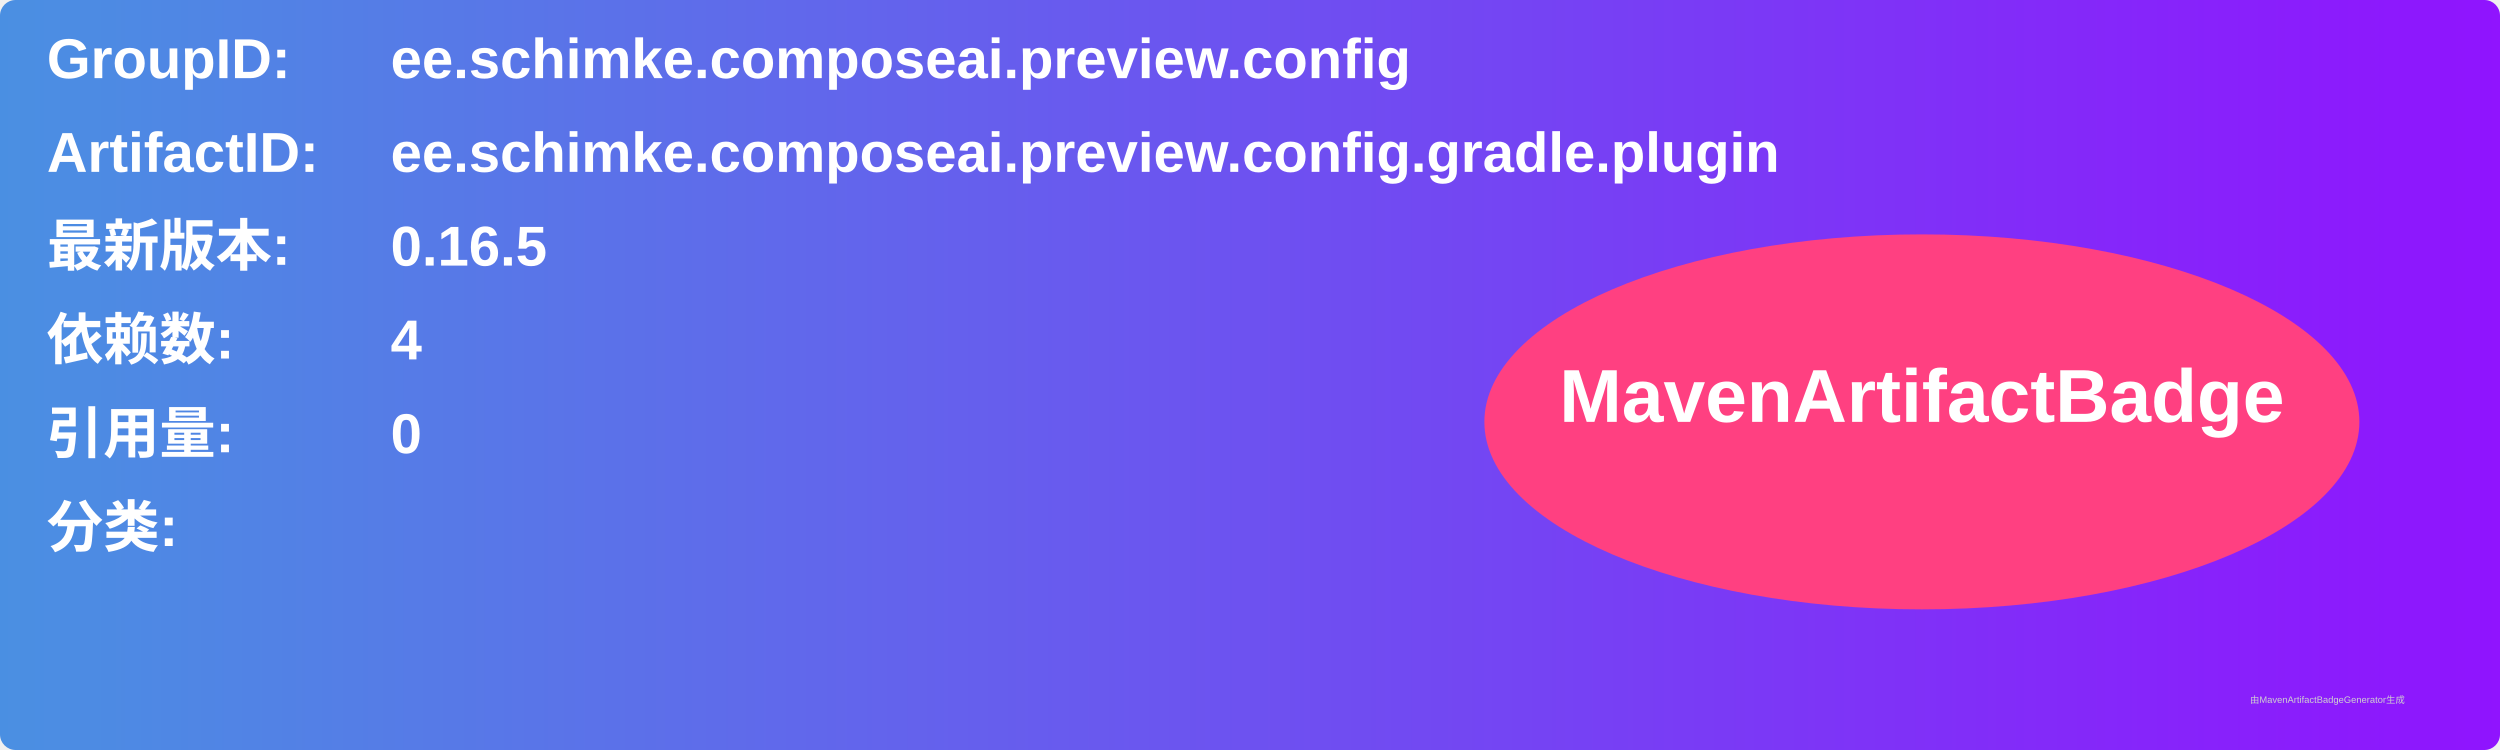
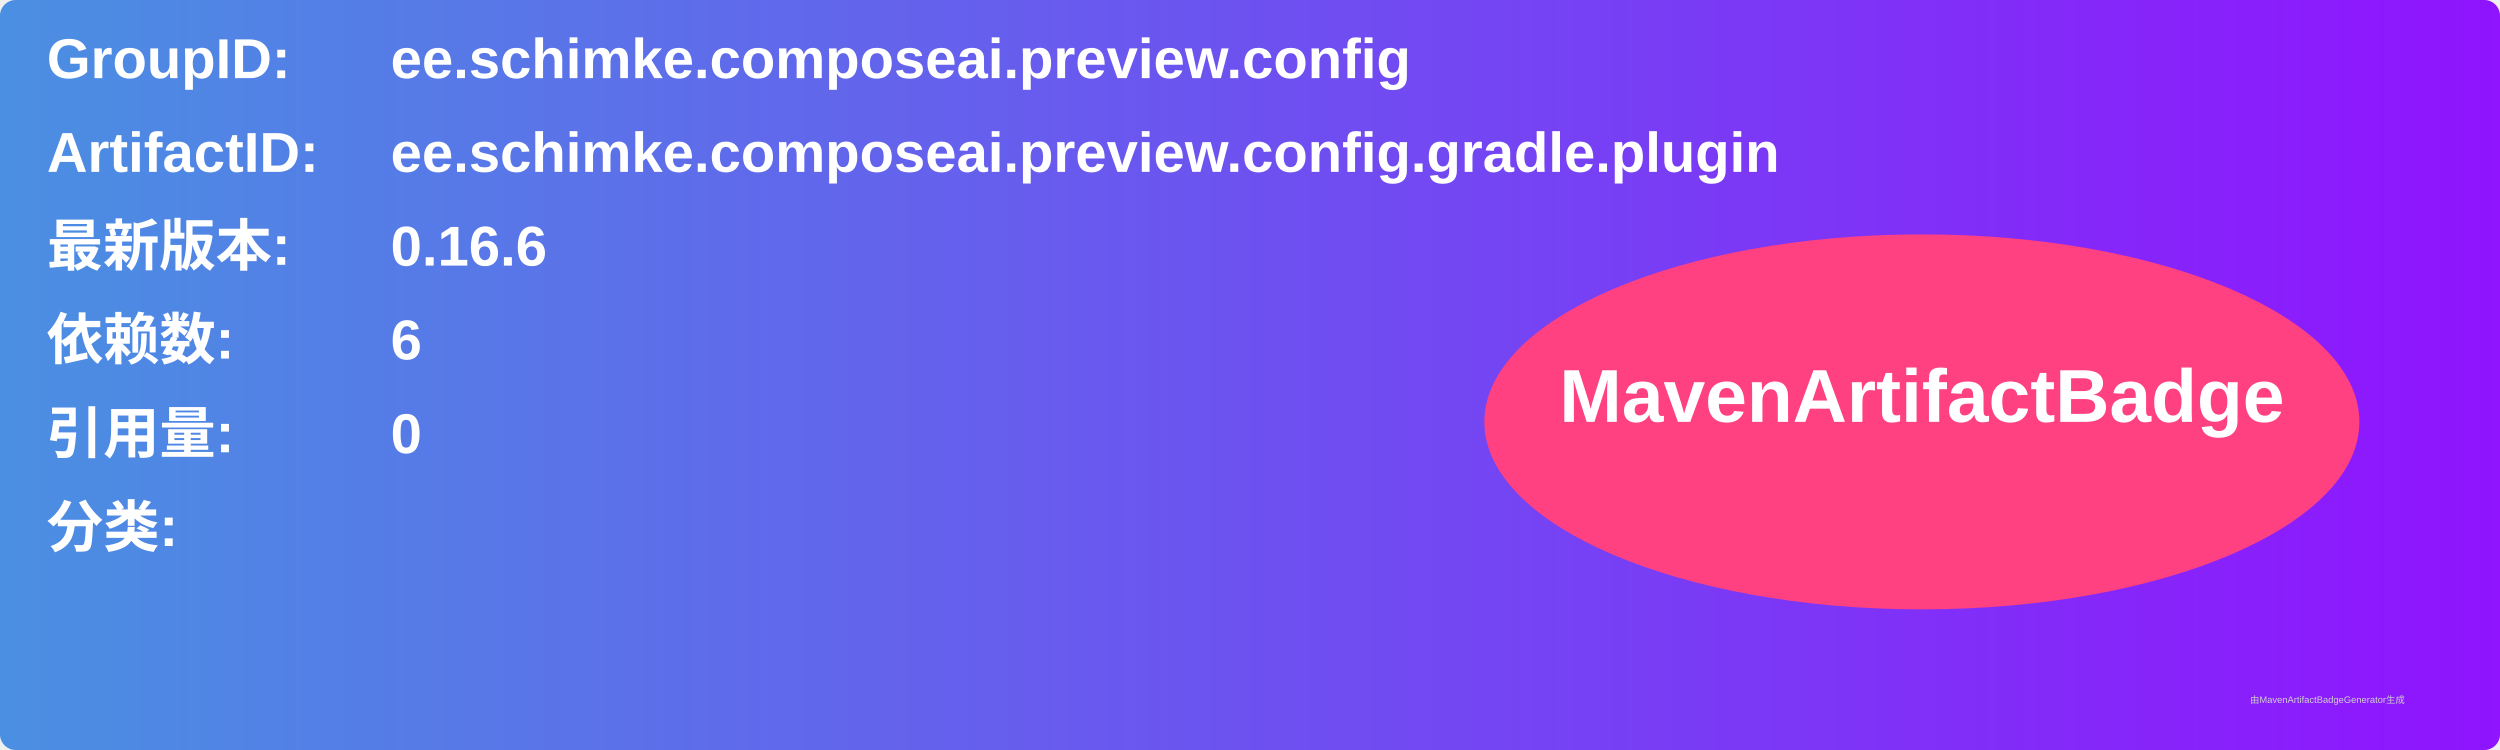
<svg xmlns="http://www.w3.org/2000/svg" width="800" height="240" viewBox="0 0 800 240">
  <linearGradient id="grad" x1="0%" y1="0%" x2="100%" y2="0%">
    <stop offset="0%" stop-color="#4a90e2" />
    <stop offset="100%" stop-color="#9013fe" />
  </linearGradient>
  <rect width="100%" height="100%" rx="5" ry="5" fill="url(#grad)" />
  <g transform="translate(15, 15)">
    <text x="0" y="10" font-family="Arial" font-size="18" fill="white" font-weight="bold" width="260">GroupID:</text>
    <text x="110" y="10" font-family="Arial" font-size="18" fill="white" font-weight="bold" width="460">ee.schimke.composeai.preview.config</text>
    <text x="0" y="40" font-family="Arial" font-size="18" fill="white" font-weight="bold" width="260">ArtifactID:</text>
    <text x="110" y="40" font-family="Arial" font-size="18" fill="white" font-weight="bold" width="460">ee.schimke.composeai.preview.config.gradle.plugin</text>
    <text x="0" y="70" font-family="Arial" font-size="18" fill="white" font-weight="bold">最新版本:</text>
    <text x="110" y="70" font-family="Arial" font-size="18" fill="white" font-weight="bold">
-       <tspan font-weight="bold">0.16.5</tspan>
+       <tspan font-weight="bold">0.16.6</tspan>
    </text>
    <text x="0" y="100" font-family="Arial" font-size="18" fill="white" font-weight="bold">依赖数: </text>
    <text x="110" y="100" font-family="Arial" font-size="18" fill="white">
-       <tspan font-weight="bold">4</tspan>
+       <tspan font-weight="bold">6</tspan>
    </text>
    <text x="0" y="130" font-family="Arial" font-size="18" fill="white" font-weight="bold">引用量: </text>
    <text x="110" y="130" font-family="Arial" font-size="18" fill="white">
      <tspan font-weight="bold">0</tspan>
    </text>
    <text x="0" y="160" font-family="Arial" font-size="18" fill="white" font-weight="bold">分类:</text>
    <text x="10" y="190" font-family="Arial" font-size="10" fill="white">
      <tspan font-weight="bold" />
    </text>
    <ellipse cx="600" cy="120" rx="140" ry="60" fill="#ff4081" />
    <text x="600" y="120" text-anchor="middle" font-family="Arial" font-size="24" fill="white" font-weight="bold">MavenArtifactBadge</text>
  </g>
  <text x="720" y="225" font-family="Arial" font-size="3" fill="#d0d0d0">由MavenArtifactBadgeGenerator生成</text>
</svg>
